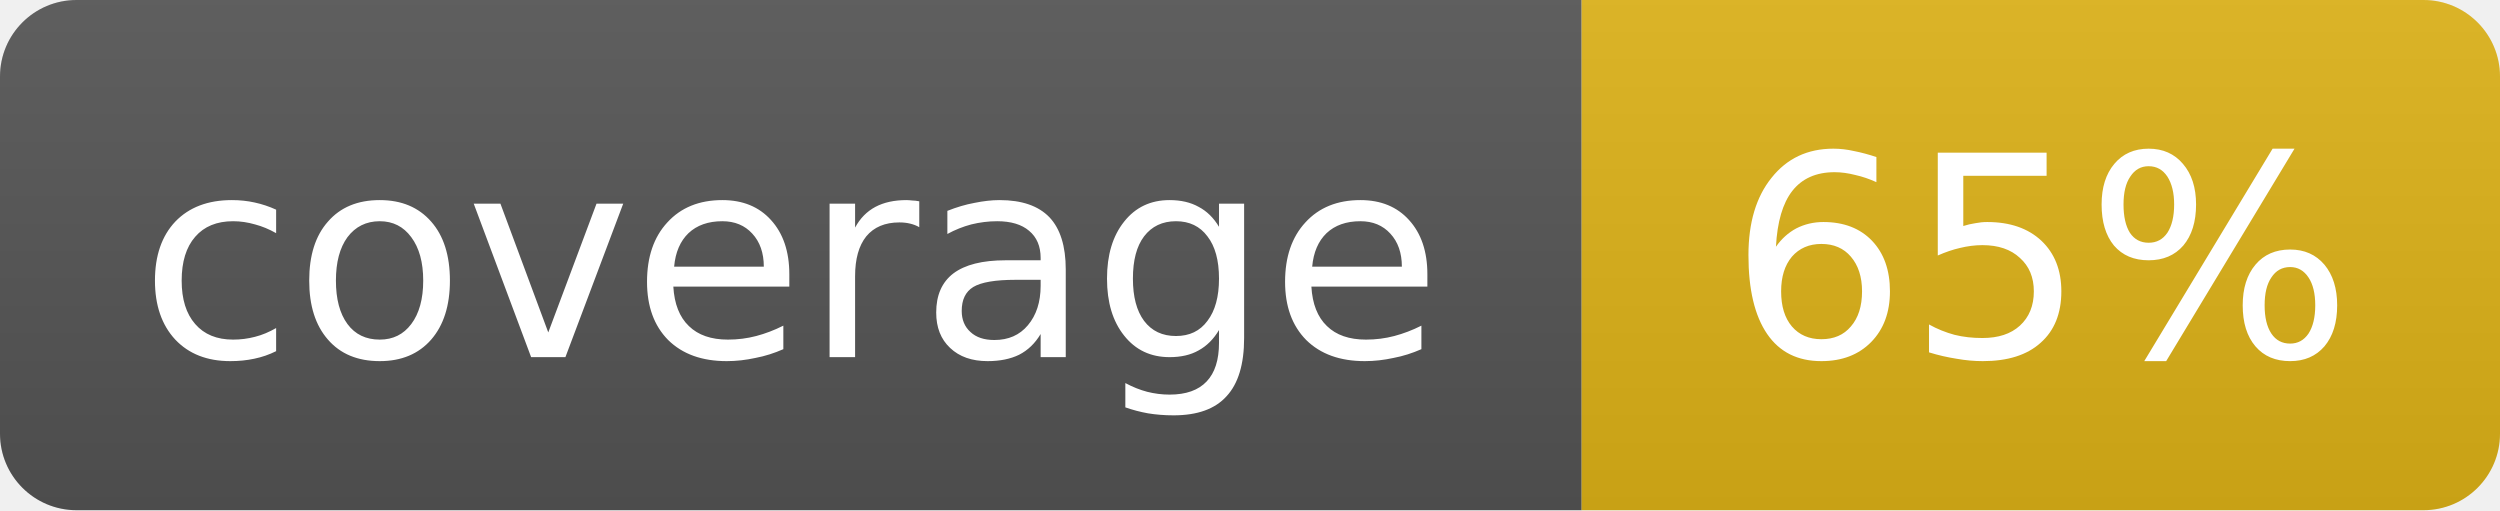
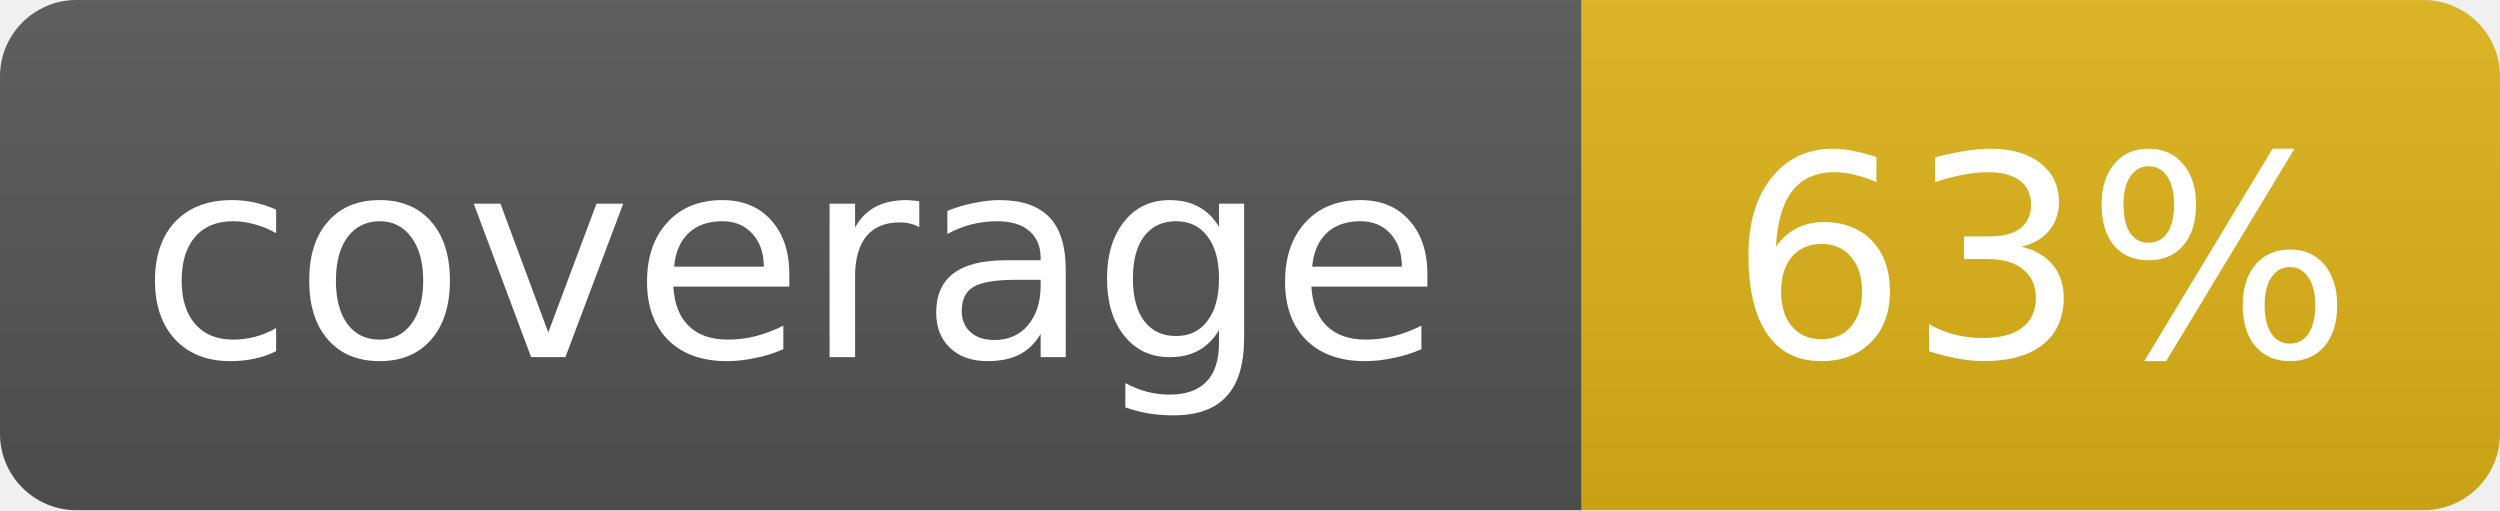
- <svg xmlns="http://www.w3.org/2000/svg" width="98" height="20" role="img" aria-label="coverage: 65%">
+ <svg xmlns="http://www.w3.org/2000/svg" width="98" height="20" role="img" aria-label="coverage: 63%">
  <linearGradient id="s" x2="0" y2="100%">
    <stop offset="0" stop-color="#bbb" stop-opacity=".1" />
    <stop offset="1" stop-opacity=".1" />
  </linearGradient>
  <clipPath id="r">
    <rect width="98" height="20" rx="3" fill="#fff" />
  </clipPath>
  <g clip-path="url(#r)">
    <rect width="62" height="20" fill="#555" />
    <rect x="62" width="36" height="20" fill="#dfb317" />
    <rect width="98" height="20" fill="url(#s)" />
  </g>
  <g fill="#fff" text-anchor="middle" font-family="Verdana,Geneva,DejaVu Sans,sans-serif" font-size="11">
    <text x="31.0" y="14">coverage</text>
-     <text x="80.0" y="14">65%</text>
+     <text x="80.0" y="14">63%</text>
  </g>
</svg>
